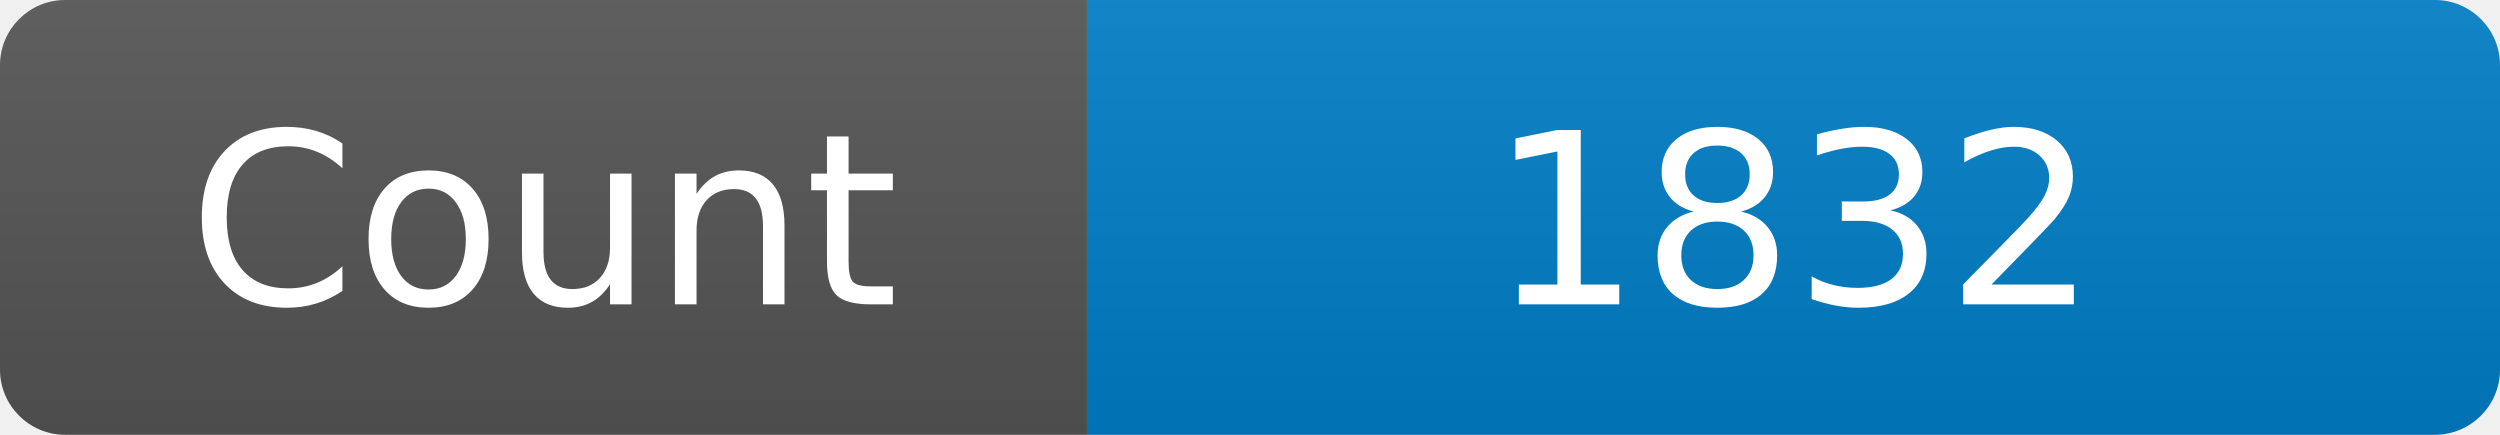
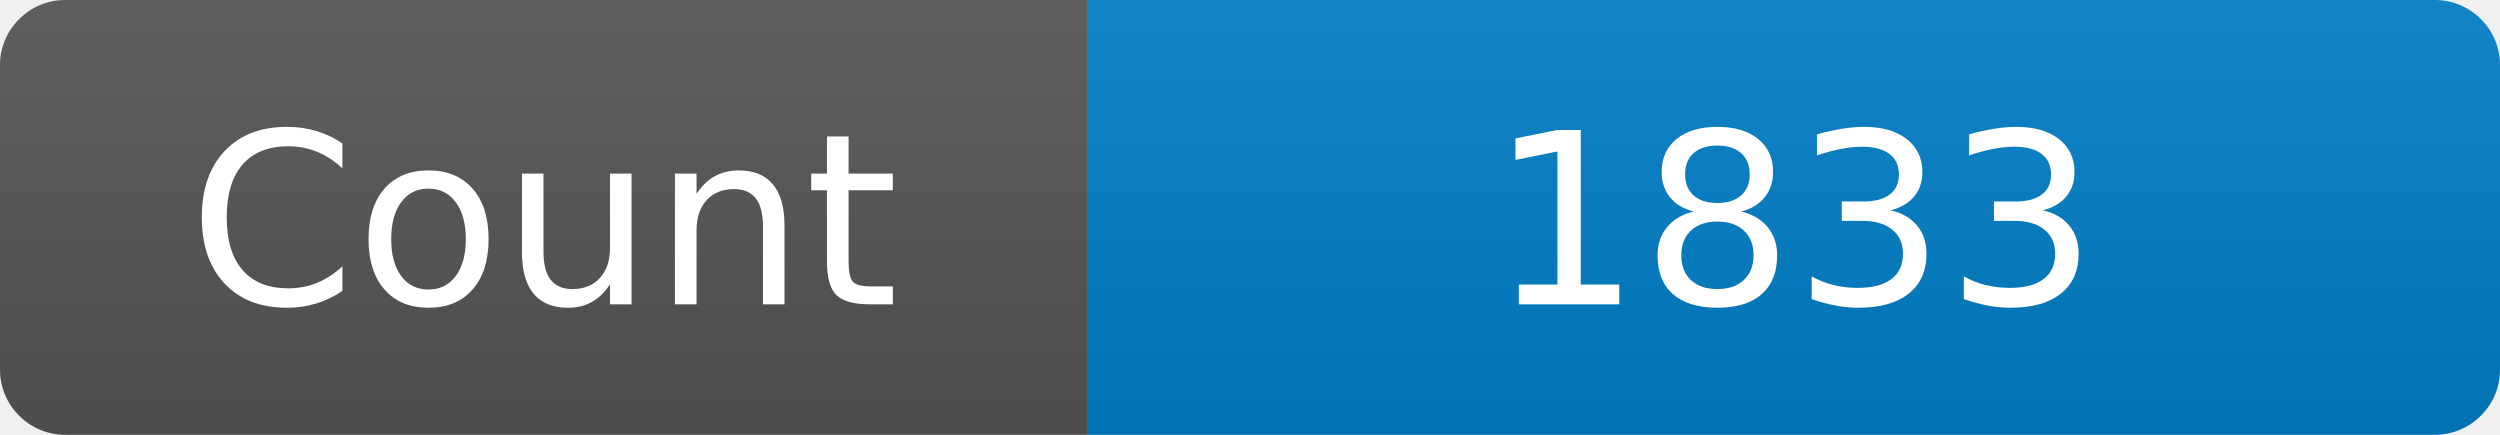
<svg xmlns="http://www.w3.org/2000/svg" width="115" height="20" role="img" aria-label="Maintained?: yes">
  <linearGradient id="s" x2="0" y2="100%">
    <stop offset="0" stop-color="#bbb" stop-opacity=".1" />
    <stop offset="1" stop-opacity=".1" />
  </linearGradient>
  <clipPath id="r">
    <rect width="115" height="20" rx="3" fill="#fff" />
  </clipPath>
  <g clip-path="url(#r)">
    <rect width="50" height="20" fill="#555" />
    <rect x="50" width="160" height="20" fill="#007ec6" />
    <rect width="115" height="20" fill="url(#s)" />
  </g>
  <g fill="#fff" text-anchor="middle" font-family="Verdana,Geneva,DejaVu Sans,sans-serif" font-size="110">
    <text x="250" y="140" transform="scale(.1)" fill="#fff">Count</text>
-     <text x="825" y="140" transform="scale(.1)" fill="#fff">1832</text>
+     <text x="825" y="140" transform="scale(.1)" fill="#fff">1833</text>
  </g>
</svg>
